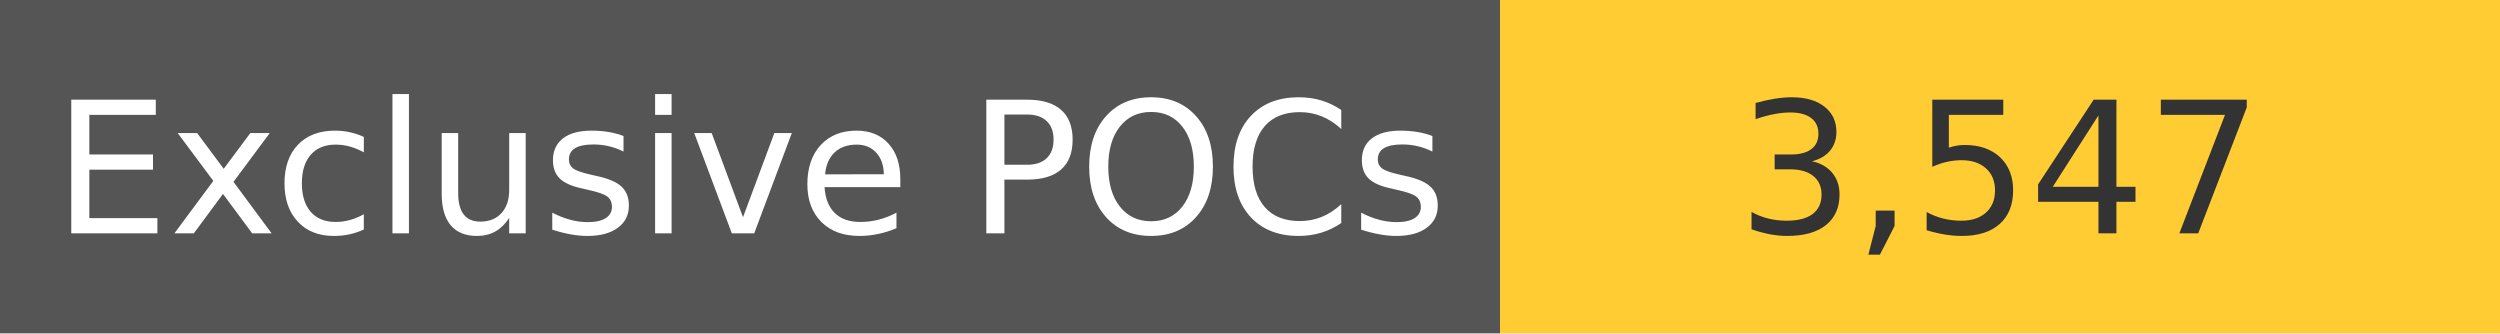
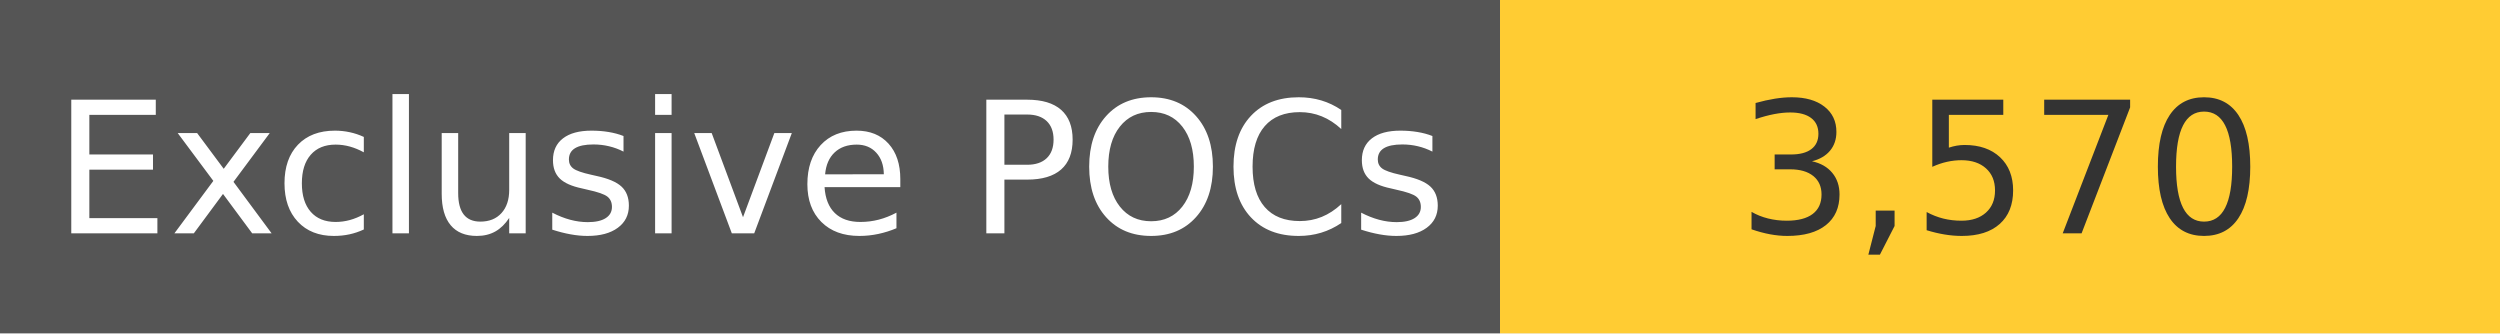
<svg xmlns="http://www.w3.org/2000/svg" width="150" height="20" role="img">
  <linearGradient id="s" x2="0" y2="100%">
    <stop offset="0" stop-color="#bbb" stop-opacity=".1" />
    <stop offset="1" stop-opacity=".1" />
  </linearGradient>
  <g>
    <rect width="90" height="20" fill="#555" />
    <rect x="90" width="267" height="20" fill="#ffcc33" />
  </g>
  <g fill="#fff" text-anchor="middle" font-family="Verdana,Geneva,DejaVu Sans,sans-serif" text-rendering="geometricPrecision" font-size="110">
    <text x="450" y="140" transform="scale(.1)" fill="#fff">
            Exclusive POCs
        </text>
    <text x="1200" y="140" transform="scale(.1)" fill="#333">
-             3,547
+             3,570
        </text>
  </g>
</svg>
